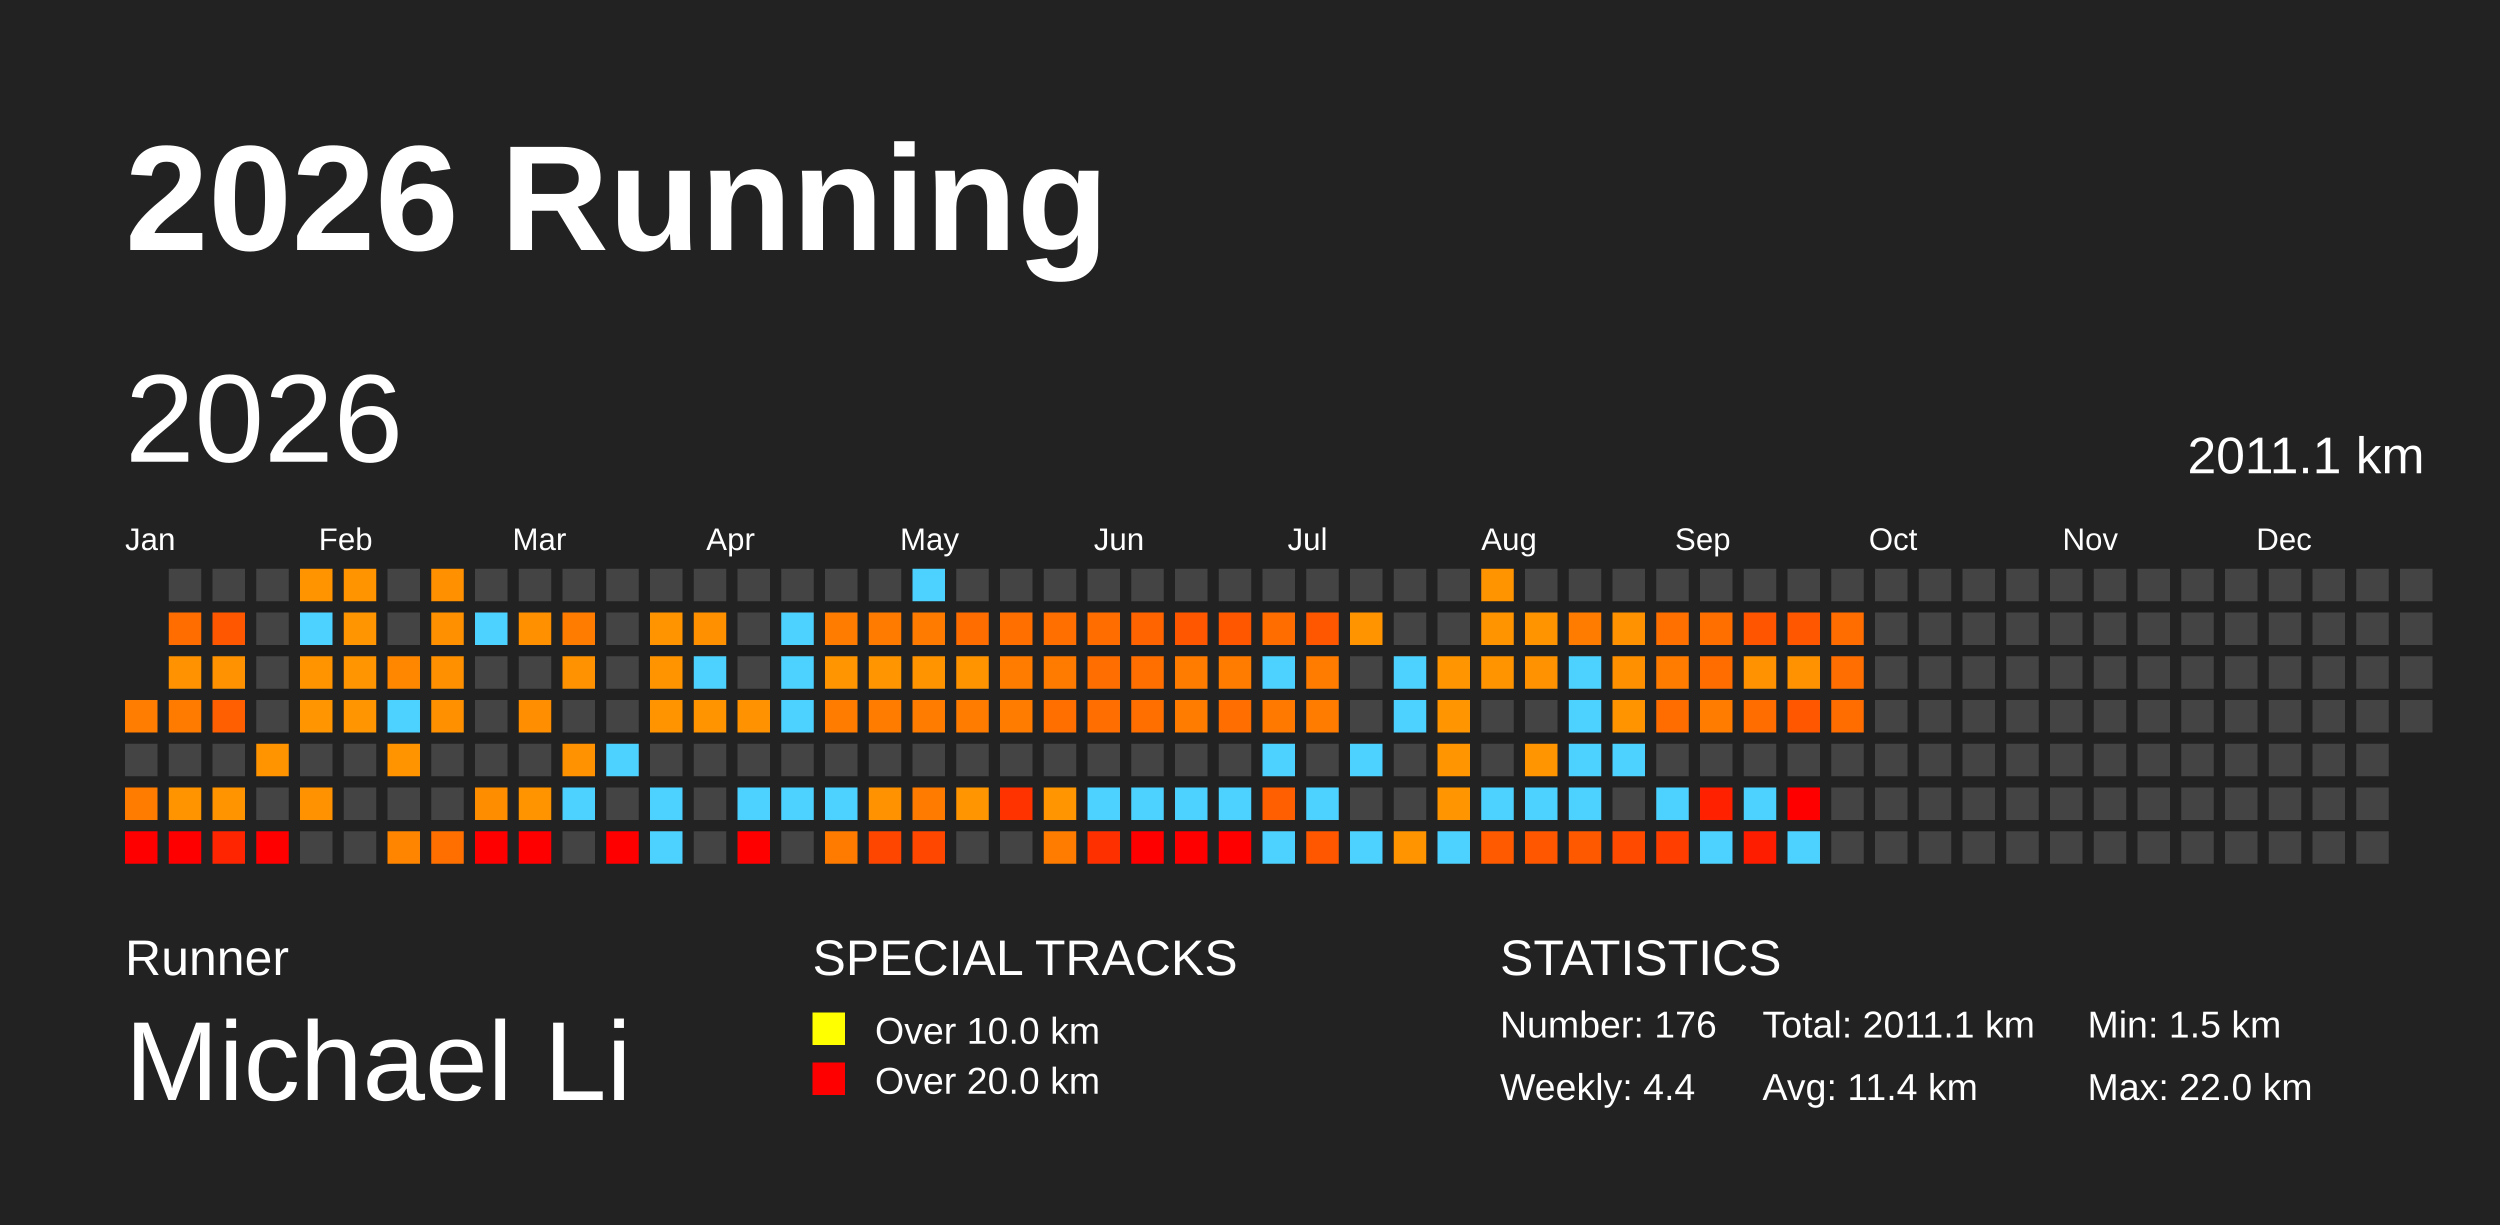
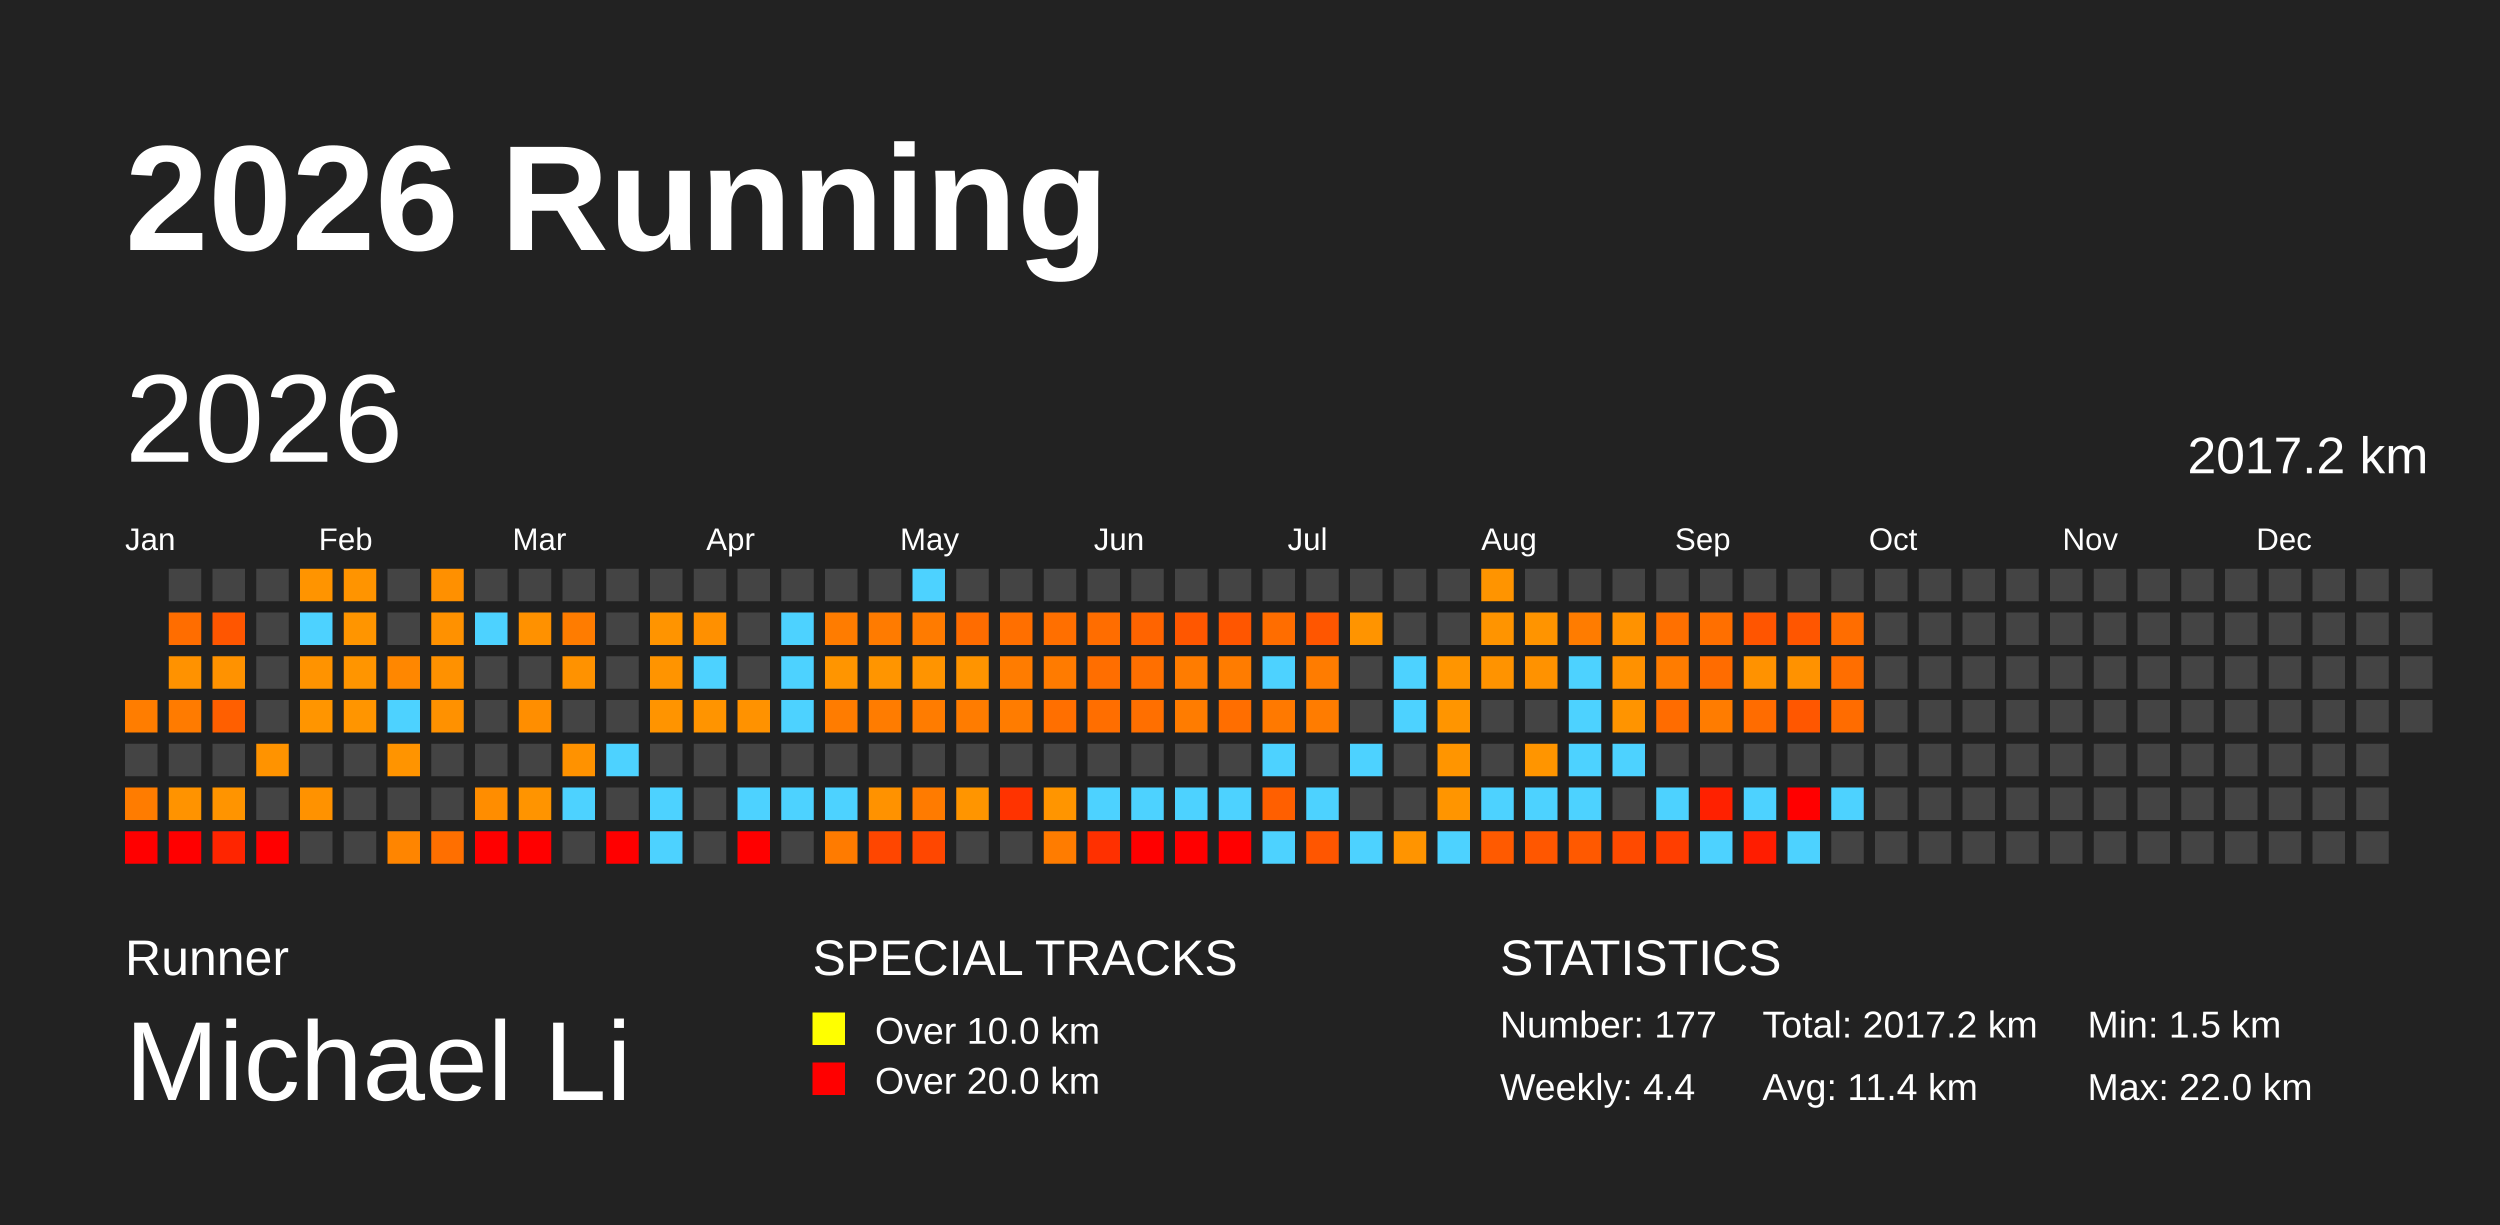
<svg xmlns="http://www.w3.org/2000/svg" baseProfile="full" height="98mm" version="1.1" viewBox="0,0,200,98" width="200mm">
  <defs />
  <rect fill="#222222" height="98" width="200" x="0" y="0" />
  <text fill="#FFFFFF" style="font-size:12px; font-family:Arial; font-weight:bold;" x="10" y="20">2026 Running</text>
  <text fill="#FFFFFF" style="font-size:4px; font-family:Arial" x="10" y="78">Runner</text>
  <text fill="#FFFFFF" style="font-size:9px; font-family:Arial" x="10" y="88">Michael Li</text>
  <text fill="#FFFFFF" style="font-size:4px; font-family:Arial" x="65" y="78">SPECIAL TRACKS</text>
  <rect fill="yellow" height="2.6" width="2.6" x="65" y="81" />
  <text fill="#FFFFFF" style="font-size:3px; font-family:Arial" x="70" y="83.5">Over 10.0 km</text>
  <rect fill="red" height="2.6" width="2.6" x="65" y="85" />
  <text fill="#FFFFFF" style="font-size:3px; font-family:Arial" x="70" y="87.5">Over 20.0 km</text>
  <text fill="#FFFFFF" style="font-size:4px; font-family:Arial" x="120" y="78">STATISTICS</text>
-   <text fill="#FFFFFF" style="font-size:3px; font-family:Arial" x="120" y="83">Number: 176</text>
+   <text fill="#FFFFFF" style="font-size:3px; font-family:Arial" x="120" y="83">Number: 177</text>
  <text fill="#FFFFFF" style="font-size:3px; font-family:Arial" x="120" y="88">Weekly: 4.4</text>
-   <text fill="#FFFFFF" style="font-size:3px; font-family:Arial" x="141" y="83">Total: 2011.1 km</text>
+   <text fill="#FFFFFF" style="font-size:3px; font-family:Arial" x="141" y="83">Total: 2017.2 km</text>
  <text fill="#FFFFFF" style="font-size:3px; font-family:Arial" x="141" y="88">Avg: 11.4 km</text>
  <text fill="#FFFFFF" style="font-size:3px; font-family:Arial" x="167" y="83">Min: 1.5 km</text>
  <text fill="#FFFFFF" style="font-size:3px; font-family:Arial" x="167" y="88">Max: 22.0 km</text>
  <text dominant-baseline="hanging" fill="#FFFFFF" style="font-size:10.0px; font-family:Arial;" x="10" y="30">2026</text>
-   <text dominant-baseline="hanging" fill="#FFFFFF" style="font-size:4.125px; font-family:Arial;" x="175" y="35">2011.1 km</text>
+   <text dominant-baseline="hanging" fill="#FFFFFF" style="font-size:4.125px; font-family:Arial;" x="175" y="35">2017.2 km</text>
  <text fill="#FFFFFF" style="font-size:2.5px; font-family:Arial" x="10.0" y="44">Jan</text>
  <text fill="#FFFFFF" style="font-size:2.5px; font-family:Arial" x="25.5" y="44">Feb</text>
  <text fill="#FFFFFF" style="font-size:2.5px; font-family:Arial" x="41.0" y="44">Mar</text>
  <text fill="#FFFFFF" style="font-size:2.5px; font-family:Arial" x="56.5" y="44">Apr</text>
  <text fill="#FFFFFF" style="font-size:2.5px; font-family:Arial" x="72.0" y="44">May</text>
  <text fill="#FFFFFF" style="font-size:2.5px; font-family:Arial" x="87.5" y="44">Jun</text>
  <text fill="#FFFFFF" style="font-size:2.5px; font-family:Arial" x="103.0" y="44">Jul</text>
  <text fill="#FFFFFF" style="font-size:2.5px; font-family:Arial" x="118.5" y="44">Aug</text>
  <text fill="#FFFFFF" style="font-size:2.5px; font-family:Arial" x="134.0" y="44">Sep</text>
  <text fill="#FFFFFF" style="font-size:2.5px; font-family:Arial" x="149.5" y="44">Oct</text>
  <text fill="#FFFFFF" style="font-size:2.5px; font-family:Arial" x="165.0" y="44">Nov</text>
  <text fill="#FFFFFF" style="font-size:2.5px; font-family:Arial" x="180.5" y="44">Dec</text>
  <rect fill="#ff7d00" height="2.6" width="2.6" x="10.0" y="56.0" />
  <rect fill="#444444" height="2.6" width="2.6" x="10.0" y="59.5" />
  <rect fill="#ff7c00" height="2.6" width="2.6" x="10.0" y="63.0" />
  <rect fill="red" height="2.6" width="2.6" x="10.0" y="66.5" />
  <rect fill="#444444" height="2.6" width="2.6" x="13.5" y="45.5" />
  <rect fill="#ff6d00" height="2.6" width="2.6" x="13.5" y="49.0" />
  <rect fill="#ff9200" height="2.6" width="2.6" x="13.5" y="52.5" />
  <rect fill="#ff7b00" height="2.6" width="2.6" x="13.5" y="56.0" />
  <rect fill="#444444" height="2.6" width="2.6" x="13.5" y="59.5" />
  <rect fill="#ff9300" height="2.6" width="2.6" x="13.5" y="63.0" />
  <rect fill="red" height="2.6" width="2.6" x="13.5" y="66.5" />
  <rect fill="#444444" height="2.6" width="2.6" x="17.0" y="45.5" />
  <rect fill="#ff5600" height="2.6" width="2.6" x="17.0" y="49.0" />
  <rect fill="#ff9200" height="2.6" width="2.6" x="17.0" y="52.5" />
  <rect fill="#ff5f00" height="2.6" width="2.6" x="17.0" y="56.0" />
  <rect fill="#444444" height="2.6" width="2.6" x="17.0" y="59.5" />
  <rect fill="#ff9400" height="2.6" width="2.6" x="17.0" y="63.0" />
  <rect fill="#ff2500" height="2.6" width="2.6" x="17.0" y="66.5" />
  <rect fill="#444444" height="2.6" width="2.6" x="20.5" y="45.5" />
  <rect fill="#444444" height="2.6" width="2.6" x="20.5" y="49.0" />
  <rect fill="#444444" height="2.6" width="2.6" x="20.5" y="52.5" />
  <rect fill="#444444" height="2.6" width="2.6" x="20.5" y="56.0" />
  <rect fill="#ff9300" height="2.6" width="2.6" x="20.5" y="59.5" />
  <rect fill="#444444" height="2.6" width="2.6" x="20.5" y="63.0" />
  <rect fill="red" height="2.6" width="2.6" x="20.5" y="66.5" />
  <rect fill="#ff9400" height="2.6" width="2.6" x="24.0" y="45.5" />
  <rect fill="#4dd2ff" height="2.6" width="2.6" x="24.0" y="49.0" />
  <rect fill="#ff9300" height="2.6" width="2.6" x="24.0" y="52.5" />
  <rect fill="#ff9500" height="2.6" width="2.6" x="24.0" y="56.0" />
  <rect fill="#444444" height="2.6" width="2.6" x="24.0" y="59.5" />
  <rect fill="#ff9200" height="2.6" width="2.6" x="24.0" y="63.0" />
  <rect fill="#444444" height="2.6" width="2.6" x="24.0" y="66.5" />
  <rect fill="#ff9400" height="2.6" width="2.6" x="27.5" y="45.5" />
  <rect fill="#ff9500" height="2.6" width="2.6" x="27.5" y="49.0" />
  <rect fill="#ff9500" height="2.6" width="2.6" x="27.5" y="52.5" />
  <rect fill="#ff9500" height="2.6" width="2.6" x="27.5" y="56.0" />
  <rect fill="#444444" height="2.6" width="2.6" x="27.5" y="59.5" />
  <rect fill="#444444" height="2.6" width="2.6" x="27.5" y="63.0" />
  <rect fill="#444444" height="2.6" width="2.6" x="27.5" y="66.5" />
  <rect fill="#444444" height="2.6" width="2.6" x="31.0" y="45.5" />
  <rect fill="#444444" height="2.6" width="2.6" x="31.0" y="49.0" />
  <rect fill="#ff8700" height="2.6" width="2.6" x="31.0" y="52.5" />
  <rect fill="#4dd2ff" height="2.6" width="2.6" x="31.0" y="56.0" />
  <rect fill="#ff9400" height="2.6" width="2.6" x="31.0" y="59.5" />
  <rect fill="#444444" height="2.6" width="2.6" x="31.0" y="63.0" />
  <rect fill="#ff8500" height="2.6" width="2.6" x="31.0" y="66.5" />
  <rect fill="#ff9000" height="2.6" width="2.6" x="34.5" y="45.5" />
  <rect fill="#ff9100" height="2.6" width="2.6" x="34.5" y="49.0" />
  <rect fill="#ff9100" height="2.6" width="2.6" x="34.5" y="52.5" />
  <rect fill="#ff9100" height="2.6" width="2.6" x="34.5" y="56.0" />
  <rect fill="#444444" height="2.6" width="2.6" x="34.5" y="59.5" />
  <rect fill="#444444" height="2.6" width="2.6" x="34.5" y="63.0" />
  <rect fill="#ff6f00" height="2.6" width="2.6" x="34.5" y="66.5" />
  <rect fill="#444444" height="2.6" width="2.6" x="38.0" y="45.5" />
  <rect fill="#4dd2ff" height="2.6" width="2.6" x="38.0" y="49.0" />
  <rect fill="#444444" height="2.6" width="2.6" x="38.0" y="52.5" />
  <rect fill="#444444" height="2.6" width="2.6" x="38.0" y="56.0" />
  <rect fill="#444444" height="2.6" width="2.6" x="38.0" y="59.5" />
  <rect fill="#ff8d00" height="2.6" width="2.6" x="38.0" y="63.0" />
  <rect fill="red" height="2.6" width="2.6" x="38.0" y="66.5" />
  <rect fill="#444444" height="2.6" width="2.6" x="41.5" y="45.5" />
  <rect fill="#ff9100" height="2.6" width="2.6" x="41.5" y="49.0" />
  <rect fill="#444444" height="2.6" width="2.6" x="41.5" y="52.5" />
  <rect fill="#ff8e00" height="2.6" width="2.6" x="41.5" y="56.0" />
  <rect fill="#444444" height="2.6" width="2.6" x="41.5" y="59.5" />
  <rect fill="#ff9400" height="2.6" width="2.6" x="41.5" y="63.0" />
  <rect fill="red" height="2.6" width="2.6" x="41.5" y="66.5" />
  <rect fill="#444444" height="2.6" width="2.6" x="45.0" y="45.5" />
  <rect fill="#ff7c00" height="2.6" width="2.6" x="45.0" y="49.0" />
  <rect fill="#ff9200" height="2.6" width="2.6" x="45.0" y="52.5" />
  <rect fill="#444444" height="2.6" width="2.6" x="45.0" y="56.0" />
  <rect fill="#ff9200" height="2.6" width="2.6" x="45.0" y="59.5" />
  <rect fill="#4dd2ff" height="2.6" width="2.6" x="45.0" y="63.0" />
  <rect fill="#444444" height="2.6" width="2.6" x="45.0" y="66.5" />
  <rect fill="#444444" height="2.6" width="2.6" x="48.5" y="45.5" />
  <rect fill="#444444" height="2.6" width="2.6" x="48.5" y="49.0" />
  <rect fill="#444444" height="2.6" width="2.6" x="48.5" y="52.5" />
  <rect fill="#444444" height="2.6" width="2.6" x="48.5" y="56.0" />
  <rect fill="#4dd2ff" height="2.6" width="2.6" x="48.5" y="59.5" />
  <rect fill="#444444" height="2.6" width="2.6" x="48.5" y="63.0" />
  <rect fill="red" height="2.6" width="2.6" x="48.5" y="66.5" />
  <rect fill="#444444" height="2.6" width="2.6" x="52.0" y="45.5" />
  <rect fill="#ff9400" height="2.6" width="2.6" x="52.0" y="49.0" />
  <rect fill="#ff9400" height="2.6" width="2.6" x="52.0" y="52.5" />
  <rect fill="#ff9400" height="2.6" width="2.6" x="52.0" y="56.0" />
  <rect fill="#444444" height="2.6" width="2.6" x="52.0" y="59.5" />
  <rect fill="#4dd2ff" height="2.6" width="2.6" x="52.0" y="63.0" />
  <rect fill="#4dd2ff" height="2.6" width="2.6" x="52.0" y="66.5" />
  <rect fill="#444444" height="2.6" width="2.6" x="55.5" y="45.5" />
  <rect fill="#ff9000" height="2.6" width="2.6" x="55.5" y="49.0" />
  <rect fill="#4dd2ff" height="2.6" width="2.6" x="55.5" y="52.5" />
  <rect fill="#ff9400" height="2.6" width="2.6" x="55.5" y="56.0" />
  <rect fill="#444444" height="2.6" width="2.6" x="55.5" y="59.5" />
  <rect fill="#444444" height="2.6" width="2.6" x="55.5" y="63.0" />
  <rect fill="#444444" height="2.6" width="2.6" x="55.5" y="66.5" />
  <rect fill="#444444" height="2.6" width="2.6" x="59.0" y="45.5" />
  <rect fill="#444444" height="2.6" width="2.6" x="59.0" y="49.0" />
  <rect fill="#444444" height="2.6" width="2.6" x="59.0" y="52.5" />
  <rect fill="#ff9200" height="2.6" width="2.6" x="59.0" y="56.0" />
  <rect fill="#444444" height="2.6" width="2.6" x="59.0" y="59.5" />
  <rect fill="#4dd2ff" height="2.6" width="2.6" x="59.0" y="63.0" />
  <rect fill="red" height="2.6" width="2.6" x="59.0" y="66.5" />
  <rect fill="#444444" height="2.6" width="2.6" x="62.5" y="45.5" />
  <rect fill="#4dd2ff" height="2.6" width="2.6" x="62.5" y="49.0" />
  <rect fill="#4dd2ff" height="2.6" width="2.6" x="62.5" y="52.5" />
  <rect fill="#4dd2ff" height="2.6" width="2.6" x="62.5" y="56.0" />
  <rect fill="#444444" height="2.6" width="2.6" x="62.5" y="59.5" />
  <rect fill="#4dd2ff" height="2.6" width="2.6" x="62.5" y="63.0" />
  <rect fill="#444444" height="2.6" width="2.6" x="62.5" y="66.5" />
  <rect fill="#444444" height="2.6" width="2.6" x="66.0" y="45.5" />
  <rect fill="#ff7c00" height="2.6" width="2.6" x="66.0" y="49.0" />
  <rect fill="#ff9500" height="2.6" width="2.6" x="66.0" y="52.5" />
  <rect fill="#ff7c00" height="2.6" width="2.6" x="66.0" y="56.0" />
  <rect fill="#444444" height="2.6" width="2.6" x="66.0" y="59.5" />
  <rect fill="#4dd2ff" height="2.6" width="2.6" x="66.0" y="63.0" />
  <rect fill="#ff7b00" height="2.6" width="2.6" x="66.0" y="66.5" />
  <rect fill="#444444" height="2.6" width="2.6" x="69.5" y="45.5" />
  <rect fill="#ff7b00" height="2.6" width="2.6" x="69.5" y="49.0" />
  <rect fill="#ff9500" height="2.6" width="2.6" x="69.5" y="52.5" />
  <rect fill="#ff7c00" height="2.6" width="2.6" x="69.5" y="56.0" />
  <rect fill="#444444" height="2.6" width="2.6" x="69.5" y="59.5" />
  <rect fill="#ff9200" height="2.6" width="2.6" x="69.5" y="63.0" />
  <rect fill="#ff4600" height="2.6" width="2.6" x="69.5" y="66.5" />
  <rect fill="#4dd2ff" height="2.6" width="2.6" x="73.0" y="45.5" />
  <rect fill="#ff7b00" height="2.6" width="2.6" x="73.0" y="49.0" />
  <rect fill="#ff9400" height="2.6" width="2.6" x="73.0" y="52.5" />
  <rect fill="#ff7c00" height="2.6" width="2.6" x="73.0" y="56.0" />
  <rect fill="#444444" height="2.6" width="2.6" x="73.0" y="59.5" />
  <rect fill="#ff7b00" height="2.6" width="2.6" x="73.0" y="63.0" />
  <rect fill="#ff4700" height="2.6" width="2.6" x="73.0" y="66.5" />
  <rect fill="#444444" height="2.6" width="2.6" x="76.5" y="45.5" />
  <rect fill="#ff6c00" height="2.6" width="2.6" x="76.5" y="49.0" />
  <rect fill="#ff9400" height="2.6" width="2.6" x="76.5" y="52.5" />
  <rect fill="#ff7c00" height="2.6" width="2.6" x="76.5" y="56.0" />
  <rect fill="#444444" height="2.6" width="2.6" x="76.5" y="59.5" />
  <rect fill="#ff9500" height="2.6" width="2.6" x="76.5" y="63.0" />
  <rect fill="#444444" height="2.6" width="2.6" x="76.5" y="66.5" />
  <rect fill="#444444" height="2.6" width="2.6" x="80.0" y="45.5" />
  <rect fill="#ff6f00" height="2.6" width="2.6" x="80.0" y="49.0" />
  <rect fill="#ff7c00" height="2.6" width="2.6" x="80.0" y="52.5" />
  <rect fill="#ff7c00" height="2.6" width="2.6" x="80.0" y="56.0" />
  <rect fill="#444444" height="2.6" width="2.6" x="80.0" y="59.5" />
  <rect fill="#ff3300" height="2.6" width="2.6" x="80.0" y="63.0" />
  <rect fill="#444444" height="2.6" width="2.6" x="80.0" y="66.5" />
  <rect fill="#444444" height="2.6" width="2.6" x="83.5" y="45.5" />
  <rect fill="#ff6f00" height="2.6" width="2.6" x="83.5" y="49.0" />
  <rect fill="#ff7b00" height="2.6" width="2.6" x="83.5" y="52.5" />
  <rect fill="#ff6f00" height="2.6" width="2.6" x="83.5" y="56.0" />
  <rect fill="#444444" height="2.6" width="2.6" x="83.5" y="59.5" />
  <rect fill="#ff9500" height="2.6" width="2.6" x="83.5" y="63.0" />
  <rect fill="#ff7c00" height="2.6" width="2.6" x="83.5" y="66.5" />
  <rect fill="#444444" height="2.6" width="2.6" x="87.0" y="45.5" />
  <rect fill="#ff6d00" height="2.6" width="2.6" x="87.0" y="49.0" />
  <rect fill="#ff6e00" height="2.6" width="2.6" x="87.0" y="52.5" />
  <rect fill="#ff6e00" height="2.6" width="2.6" x="87.0" y="56.0" />
  <rect fill="#444444" height="2.6" width="2.6" x="87.0" y="59.5" />
  <rect fill="#4dd2ff" height="2.6" width="2.6" x="87.0" y="63.0" />
  <rect fill="#ff3000" height="2.6" width="2.6" x="87.0" y="66.5" />
  <rect fill="#444444" height="2.6" width="2.6" x="90.5" y="45.5" />
  <rect fill="#ff6400" height="2.6" width="2.6" x="90.5" y="49.0" />
  <rect fill="#ff6f00" height="2.6" width="2.6" x="90.5" y="52.5" />
  <rect fill="#ff6f00" height="2.6" width="2.6" x="90.5" y="56.0" />
  <rect fill="#444444" height="2.6" width="2.6" x="90.5" y="59.5" />
  <rect fill="#4dd2ff" height="2.6" width="2.6" x="90.5" y="63.0" />
  <rect fill="red" height="2.6" width="2.6" x="90.5" y="66.5" />
  <rect fill="#444444" height="2.6" width="2.6" x="94.0" y="45.5" />
  <rect fill="#ff5700" height="2.6" width="2.6" x="94.0" y="49.0" />
  <rect fill="#ff7c00" height="2.6" width="2.6" x="94.0" y="52.5" />
  <rect fill="#ff7c00" height="2.6" width="2.6" x="94.0" y="56.0" />
  <rect fill="#444444" height="2.6" width="2.6" x="94.0" y="59.5" />
  <rect fill="#4dd2ff" height="2.6" width="2.6" x="94.0" y="63.0" />
  <rect fill="red" height="2.6" width="2.6" x="94.0" y="66.5" />
  <rect fill="#444444" height="2.6" width="2.6" x="97.5" y="45.5" />
  <rect fill="#ff5600" height="2.6" width="2.6" x="97.5" y="49.0" />
  <rect fill="#ff7c00" height="2.6" width="2.6" x="97.5" y="52.5" />
  <rect fill="#ff6e00" height="2.6" width="2.6" x="97.5" y="56.0" />
  <rect fill="#444444" height="2.6" width="2.6" x="97.5" y="59.5" />
  <rect fill="#4dd2ff" height="2.6" width="2.6" x="97.5" y="63.0" />
  <rect fill="red" height="2.6" width="2.6" x="97.5" y="66.5" />
  <rect fill="#444444" height="2.6" width="2.6" x="101.0" y="45.5" />
  <rect fill="#ff6d00" height="2.6" width="2.6" x="101.0" y="49.0" />
  <rect fill="#4dd2ff" height="2.6" width="2.6" x="101.0" y="52.5" />
  <rect fill="#ff7900" height="2.6" width="2.6" x="101.0" y="56.0" />
  <rect fill="#4dd2ff" height="2.6" width="2.6" x="101.0" y="59.5" />
  <rect fill="#ff5f00" height="2.6" width="2.6" x="101.0" y="63.0" />
  <rect fill="#4dd2ff" height="2.6" width="2.6" x="101.0" y="66.5" />
  <rect fill="#444444" height="2.6" width="2.6" x="104.5" y="45.5" />
  <rect fill="#ff5600" height="2.6" width="2.6" x="104.5" y="49.0" />
  <rect fill="#ff7c00" height="2.6" width="2.6" x="104.5" y="52.5" />
  <rect fill="#ff7c00" height="2.6" width="2.6" x="104.5" y="56.0" />
  <rect fill="#444444" height="2.6" width="2.6" x="104.5" y="59.5" />
  <rect fill="#4dd2ff" height="2.6" width="2.6" x="104.5" y="63.0" />
  <rect fill="#ff5600" height="2.6" width="2.6" x="104.5" y="66.5" />
  <rect fill="#444444" height="2.6" width="2.6" x="108.0" y="45.5" />
  <rect fill="#ff9400" height="2.6" width="2.6" x="108.0" y="49.0" />
  <rect fill="#444444" height="2.6" width="2.6" x="108.0" y="52.5" />
  <rect fill="#444444" height="2.6" width="2.6" x="108.0" y="56.0" />
  <rect fill="#4dd2ff" height="2.6" width="2.6" x="108.0" y="59.5" />
  <rect fill="#444444" height="2.6" width="2.6" x="108.0" y="63.0" />
  <rect fill="#4dd2ff" height="2.6" width="2.6" x="108.0" y="66.5" />
  <rect fill="#444444" height="2.6" width="2.6" x="111.5" y="45.5" />
  <rect fill="#444444" height="2.6" width="2.6" x="111.5" y="49.0" />
  <rect fill="#4dd2ff" height="2.6" width="2.6" x="111.5" y="52.5" />
  <rect fill="#4dd2ff" height="2.6" width="2.6" x="111.5" y="56.0" />
  <rect fill="#444444" height="2.6" width="2.6" x="111.5" y="59.5" />
  <rect fill="#444444" height="2.6" width="2.6" x="111.5" y="63.0" />
  <rect fill="#ff9400" height="2.6" width="2.6" x="111.5" y="66.5" />
  <rect fill="#444444" height="2.6" width="2.6" x="115.0" y="45.5" />
  <rect fill="#444444" height="2.6" width="2.6" x="115.0" y="49.0" />
  <rect fill="#ff9500" height="2.6" width="2.6" x="115.0" y="52.5" />
  <rect fill="#ff9500" height="2.6" width="2.6" x="115.0" y="56.0" />
  <rect fill="#ff9500" height="2.6" width="2.6" x="115.0" y="59.5" />
  <rect fill="#ff9500" height="2.6" width="2.6" x="115.0" y="63.0" />
  <rect fill="#4dd2ff" height="2.6" width="2.6" x="115.0" y="66.5" />
  <rect fill="#ff9400" height="2.6" width="2.6" x="118.5" y="45.5" />
  <rect fill="#ff9400" height="2.6" width="2.6" x="118.5" y="49.0" />
  <rect fill="#ff9300" height="2.6" width="2.6" x="118.5" y="52.5" />
  <rect fill="#444444" height="2.6" width="2.6" x="118.5" y="56.0" />
  <rect fill="#444444" height="2.6" width="2.6" x="118.5" y="59.5" />
  <rect fill="#4dd2ff" height="2.6" width="2.6" x="118.5" y="63.0" />
  <rect fill="#ff5a00" height="2.6" width="2.6" x="118.5" y="66.5" />
  <rect fill="#444444" height="2.6" width="2.6" x="122.0" y="45.5" />
  <rect fill="#ff9400" height="2.6" width="2.6" x="122.0" y="49.0" />
  <rect fill="#ff9200" height="2.6" width="2.6" x="122.0" y="52.5" />
  <rect fill="#444444" height="2.6" width="2.6" x="122.0" y="56.0" />
  <rect fill="#ff9500" height="2.6" width="2.6" x="122.0" y="59.5" />
  <rect fill="#4dd2ff" height="2.6" width="2.6" x="122.0" y="63.0" />
  <rect fill="#ff5700" height="2.6" width="2.6" x="122.0" y="66.5" />
  <rect fill="#444444" height="2.6" width="2.6" x="125.5" y="45.5" />
  <rect fill="#ff7c00" height="2.6" width="2.6" x="125.5" y="49.0" />
  <rect fill="#4dd2ff" height="2.6" width="2.6" x="125.5" y="52.5" />
  <rect fill="#4dd2ff" height="2.6" width="2.6" x="125.5" y="56.0" />
  <rect fill="#4dd2ff" height="2.6" width="2.6" x="125.5" y="59.5" />
  <rect fill="#4dd2ff" height="2.6" width="2.6" x="125.5" y="63.0" />
  <rect fill="#ff5900" height="2.6" width="2.6" x="125.5" y="66.5" />
  <rect fill="#444444" height="2.6" width="2.6" x="129.0" y="45.5" />
  <rect fill="#ff9200" height="2.6" width="2.6" x="129.0" y="49.0" />
  <rect fill="#ff9100" height="2.6" width="2.6" x="129.0" y="52.5" />
  <rect fill="#ff9400" height="2.6" width="2.6" x="129.0" y="56.0" />
  <rect fill="#4dd2ff" height="2.6" width="2.6" x="129.0" y="59.5" />
  <rect fill="#444444" height="2.6" width="2.6" x="129.0" y="63.0" />
  <rect fill="#ff4a00" height="2.6" width="2.6" x="129.0" y="66.5" />
  <rect fill="#444444" height="2.6" width="2.6" x="132.5" y="45.5" />
  <rect fill="#ff7000" height="2.6" width="2.6" x="132.5" y="49.0" />
  <rect fill="#ff7c00" height="2.6" width="2.6" x="132.5" y="52.5" />
  <rect fill="#ff6c00" height="2.6" width="2.6" x="132.5" y="56.0" />
  <rect fill="#444444" height="2.6" width="2.6" x="132.5" y="59.5" />
  <rect fill="#4dd2ff" height="2.6" width="2.6" x="132.5" y="63.0" />
  <rect fill="#ff3e00" height="2.6" width="2.6" x="132.5" y="66.5" />
  <rect fill="#444444" height="2.6" width="2.6" x="136.0" y="45.5" />
  <rect fill="#ff6f00" height="2.6" width="2.6" x="136.0" y="49.0" />
  <rect fill="#ff6c00" height="2.6" width="2.6" x="136.0" y="52.5" />
  <rect fill="#ff7c00" height="2.6" width="2.6" x="136.0" y="56.0" />
  <rect fill="#444444" height="2.6" width="2.6" x="136.0" y="59.5" />
  <rect fill="#ff2100" height="2.6" width="2.6" x="136.0" y="63.0" />
  <rect fill="#4dd2ff" height="2.6" width="2.6" x="136.0" y="66.5" />
  <rect fill="#444444" height="2.6" width="2.6" x="139.5" y="45.5" />
  <rect fill="#ff5500" height="2.6" width="2.6" x="139.5" y="49.0" />
  <rect fill="#ff9200" height="2.6" width="2.6" x="139.5" y="52.5" />
  <rect fill="#ff6c00" height="2.6" width="2.6" x="139.5" y="56.0" />
  <rect fill="#444444" height="2.6" width="2.6" x="139.5" y="59.5" />
  <rect fill="#4dd2ff" height="2.6" width="2.6" x="139.5" y="63.0" />
  <rect fill="#ff1d00" height="2.6" width="2.6" x="139.5" y="66.5" />
  <rect fill="#444444" height="2.6" width="2.6" x="143.0" y="45.5" />
  <rect fill="#ff5600" height="2.6" width="2.6" x="143.0" y="49.0" />
  <rect fill="#ff9200" height="2.6" width="2.6" x="143.0" y="52.5" />
  <rect fill="#ff5700" height="2.6" width="2.6" x="143.0" y="56.0" />
  <rect fill="#444444" height="2.6" width="2.6" x="143.0" y="59.5" />
  <rect fill="red" height="2.6" width="2.6" x="143.0" y="63.0" />
  <rect fill="#4dd2ff" height="2.6" width="2.6" x="143.0" y="66.5" />
  <rect fill="#444444" height="2.6" width="2.6" x="146.5" y="45.5" />
  <rect fill="#ff6d00" height="2.6" width="2.6" x="146.5" y="49.0" />
  <rect fill="#ff6e00" height="2.6" width="2.6" x="146.5" y="52.5" />
  <rect fill="#ff6c00" height="2.6" width="2.6" x="146.5" y="56.0" />
  <rect fill="#444444" height="2.6" width="2.6" x="146.5" y="59.5" />
-   <rect fill="#444444" height="2.6" width="2.6" x="146.5" y="63.0" />
+   <rect fill="#4dd2ff" height="2.6" width="2.6" x="146.5" y="63.0" />
  <rect fill="#444444" height="2.6" width="2.6" x="146.5" y="66.5" />
  <rect fill="#444444" height="2.6" width="2.6" x="150.0" y="45.5" />
  <rect fill="#444444" height="2.6" width="2.6" x="150.0" y="49.0" />
  <rect fill="#444444" height="2.6" width="2.6" x="150.0" y="52.5" />
  <rect fill="#444444" height="2.6" width="2.6" x="150.0" y="56.0" />
  <rect fill="#444444" height="2.6" width="2.6" x="150.0" y="59.5" />
  <rect fill="#444444" height="2.6" width="2.6" x="150.0" y="63.0" />
  <rect fill="#444444" height="2.6" width="2.6" x="150.0" y="66.5" />
  <rect fill="#444444" height="2.6" width="2.6" x="153.5" y="45.5" />
  <rect fill="#444444" height="2.6" width="2.6" x="153.5" y="49.0" />
  <rect fill="#444444" height="2.6" width="2.6" x="153.5" y="52.5" />
  <rect fill="#444444" height="2.6" width="2.6" x="153.5" y="56.0" />
  <rect fill="#444444" height="2.6" width="2.6" x="153.5" y="59.5" />
  <rect fill="#444444" height="2.6" width="2.6" x="153.5" y="63.0" />
  <rect fill="#444444" height="2.6" width="2.6" x="153.5" y="66.5" />
  <rect fill="#444444" height="2.6" width="2.6" x="157.0" y="45.5" />
  <rect fill="#444444" height="2.6" width="2.6" x="157.0" y="49.0" />
  <rect fill="#444444" height="2.6" width="2.6" x="157.0" y="52.5" />
  <rect fill="#444444" height="2.6" width="2.6" x="157.0" y="56.0" />
  <rect fill="#444444" height="2.6" width="2.6" x="157.0" y="59.5" />
  <rect fill="#444444" height="2.6" width="2.6" x="157.0" y="63.0" />
  <rect fill="#444444" height="2.6" width="2.6" x="157.0" y="66.5" />
  <rect fill="#444444" height="2.6" width="2.6" x="160.5" y="45.5" />
  <rect fill="#444444" height="2.6" width="2.6" x="160.5" y="49.0" />
  <rect fill="#444444" height="2.6" width="2.6" x="160.5" y="52.5" />
  <rect fill="#444444" height="2.6" width="2.6" x="160.5" y="56.0" />
  <rect fill="#444444" height="2.6" width="2.6" x="160.5" y="59.5" />
  <rect fill="#444444" height="2.6" width="2.6" x="160.5" y="63.0" />
  <rect fill="#444444" height="2.6" width="2.6" x="160.5" y="66.5" />
  <rect fill="#444444" height="2.6" width="2.6" x="164.0" y="45.5" />
  <rect fill="#444444" height="2.6" width="2.6" x="164.0" y="49.0" />
  <rect fill="#444444" height="2.6" width="2.6" x="164.0" y="52.5" />
  <rect fill="#444444" height="2.6" width="2.6" x="164.0" y="56.0" />
  <rect fill="#444444" height="2.6" width="2.6" x="164.0" y="59.5" />
  <rect fill="#444444" height="2.6" width="2.6" x="164.0" y="63.0" />
  <rect fill="#444444" height="2.6" width="2.6" x="164.0" y="66.5" />
  <rect fill="#444444" height="2.6" width="2.6" x="167.5" y="45.5" />
  <rect fill="#444444" height="2.6" width="2.6" x="167.5" y="49.0" />
  <rect fill="#444444" height="2.6" width="2.6" x="167.5" y="52.5" />
  <rect fill="#444444" height="2.6" width="2.6" x="167.5" y="56.0" />
  <rect fill="#444444" height="2.6" width="2.6" x="167.5" y="59.5" />
  <rect fill="#444444" height="2.6" width="2.6" x="167.5" y="63.0" />
  <rect fill="#444444" height="2.6" width="2.6" x="167.5" y="66.5" />
  <rect fill="#444444" height="2.6" width="2.6" x="171.0" y="45.5" />
  <rect fill="#444444" height="2.6" width="2.6" x="171.0" y="49.0" />
  <rect fill="#444444" height="2.6" width="2.6" x="171.0" y="52.5" />
  <rect fill="#444444" height="2.6" width="2.6" x="171.0" y="56.0" />
  <rect fill="#444444" height="2.6" width="2.6" x="171.0" y="59.5" />
  <rect fill="#444444" height="2.6" width="2.6" x="171.0" y="63.0" />
  <rect fill="#444444" height="2.6" width="2.6" x="171.0" y="66.5" />
  <rect fill="#444444" height="2.6" width="2.6" x="174.5" y="45.5" />
  <rect fill="#444444" height="2.6" width="2.6" x="174.5" y="49.0" />
  <rect fill="#444444" height="2.6" width="2.6" x="174.5" y="52.5" />
  <rect fill="#444444" height="2.6" width="2.6" x="174.5" y="56.0" />
  <rect fill="#444444" height="2.6" width="2.6" x="174.5" y="59.5" />
  <rect fill="#444444" height="2.6" width="2.6" x="174.5" y="63.0" />
  <rect fill="#444444" height="2.6" width="2.6" x="174.5" y="66.5" />
  <rect fill="#444444" height="2.6" width="2.6" x="178.0" y="45.5" />
  <rect fill="#444444" height="2.6" width="2.6" x="178.0" y="49.0" />
  <rect fill="#444444" height="2.6" width="2.6" x="178.0" y="52.5" />
  <rect fill="#444444" height="2.6" width="2.6" x="178.0" y="56.0" />
  <rect fill="#444444" height="2.6" width="2.6" x="178.0" y="59.5" />
  <rect fill="#444444" height="2.6" width="2.6" x="178.0" y="63.0" />
  <rect fill="#444444" height="2.6" width="2.6" x="178.0" y="66.5" />
  <rect fill="#444444" height="2.6" width="2.6" x="181.5" y="45.5" />
  <rect fill="#444444" height="2.6" width="2.6" x="181.5" y="49.0" />
  <rect fill="#444444" height="2.6" width="2.6" x="181.5" y="52.5" />
  <rect fill="#444444" height="2.6" width="2.6" x="181.5" y="56.0" />
  <rect fill="#444444" height="2.6" width="2.6" x="181.5" y="59.5" />
  <rect fill="#444444" height="2.6" width="2.6" x="181.5" y="63.0" />
  <rect fill="#444444" height="2.6" width="2.6" x="181.5" y="66.5" />
  <rect fill="#444444" height="2.6" width="2.6" x="185.0" y="45.5" />
  <rect fill="#444444" height="2.6" width="2.6" x="185.0" y="49.0" />
  <rect fill="#444444" height="2.6" width="2.6" x="185.0" y="52.5" />
  <rect fill="#444444" height="2.6" width="2.6" x="185.0" y="56.0" />
  <rect fill="#444444" height="2.6" width="2.6" x="185.0" y="59.5" />
  <rect fill="#444444" height="2.6" width="2.6" x="185.0" y="63.0" />
  <rect fill="#444444" height="2.6" width="2.6" x="185.0" y="66.5" />
  <rect fill="#444444" height="2.6" width="2.6" x="188.5" y="45.5" />
  <rect fill="#444444" height="2.6" width="2.6" x="188.5" y="49.0" />
  <rect fill="#444444" height="2.6" width="2.6" x="188.5" y="52.5" />
  <rect fill="#444444" height="2.6" width="2.6" x="188.5" y="56.0" />
  <rect fill="#444444" height="2.6" width="2.6" x="188.5" y="59.5" />
  <rect fill="#444444" height="2.6" width="2.6" x="188.5" y="63.0" />
  <rect fill="#444444" height="2.6" width="2.6" x="188.5" y="66.5" />
  <rect fill="#444444" height="2.6" width="2.6" x="192.0" y="45.5" />
  <rect fill="#444444" height="2.6" width="2.6" x="192.0" y="49.0" />
  <rect fill="#444444" height="2.6" width="2.6" x="192.0" y="52.5" />
  <rect fill="#444444" height="2.6" width="2.6" x="192.0" y="56.0" />
</svg>
